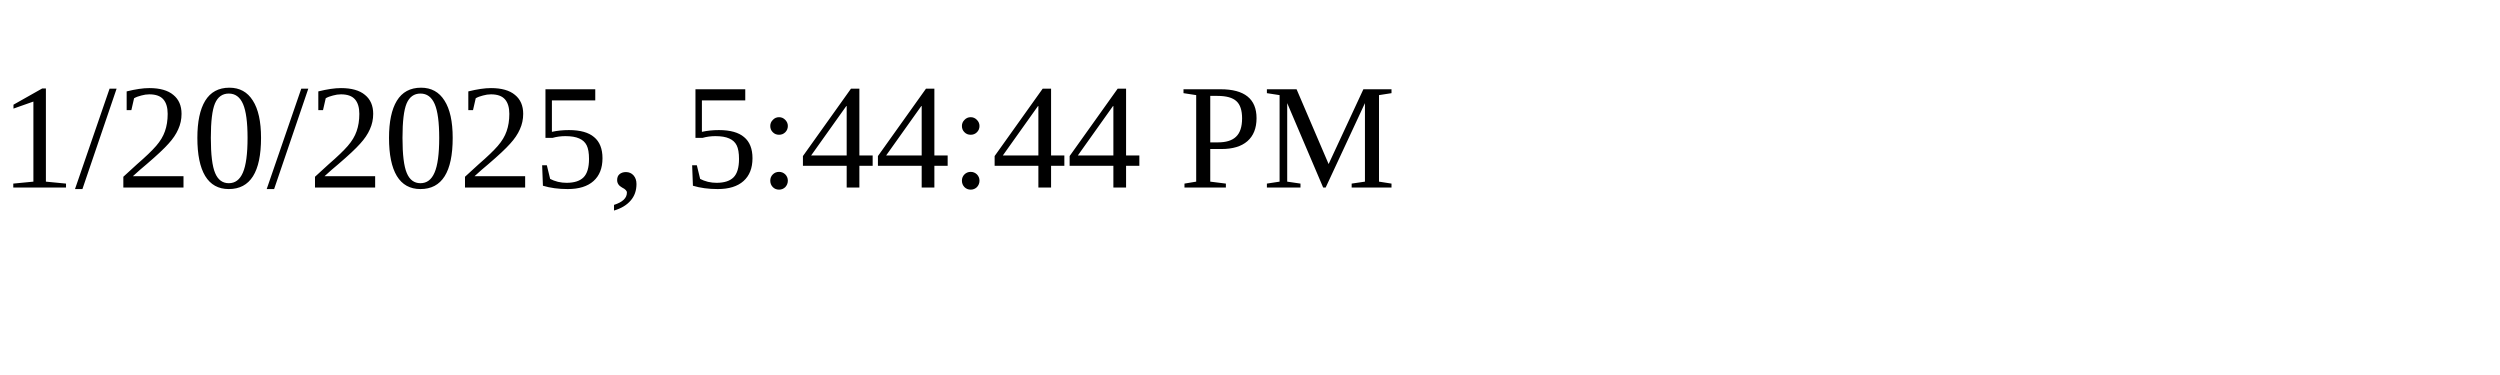
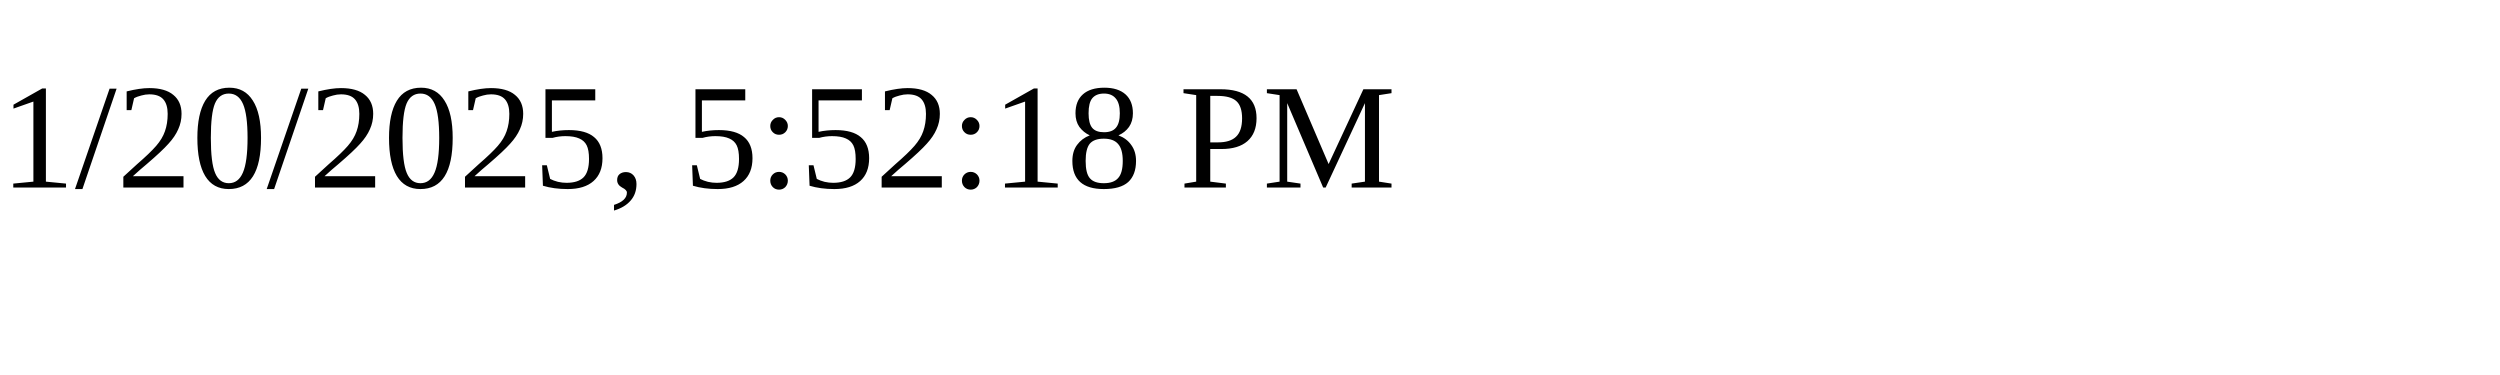
<svg xmlns="http://www.w3.org/2000/svg" height="30" width="200">
-   <text x="0" y="15">1/20/2025, 5:44:44 PM</text>
+   <text x="0" y="15">1/20/2025, 5:52:18 PM</text>
</svg>
